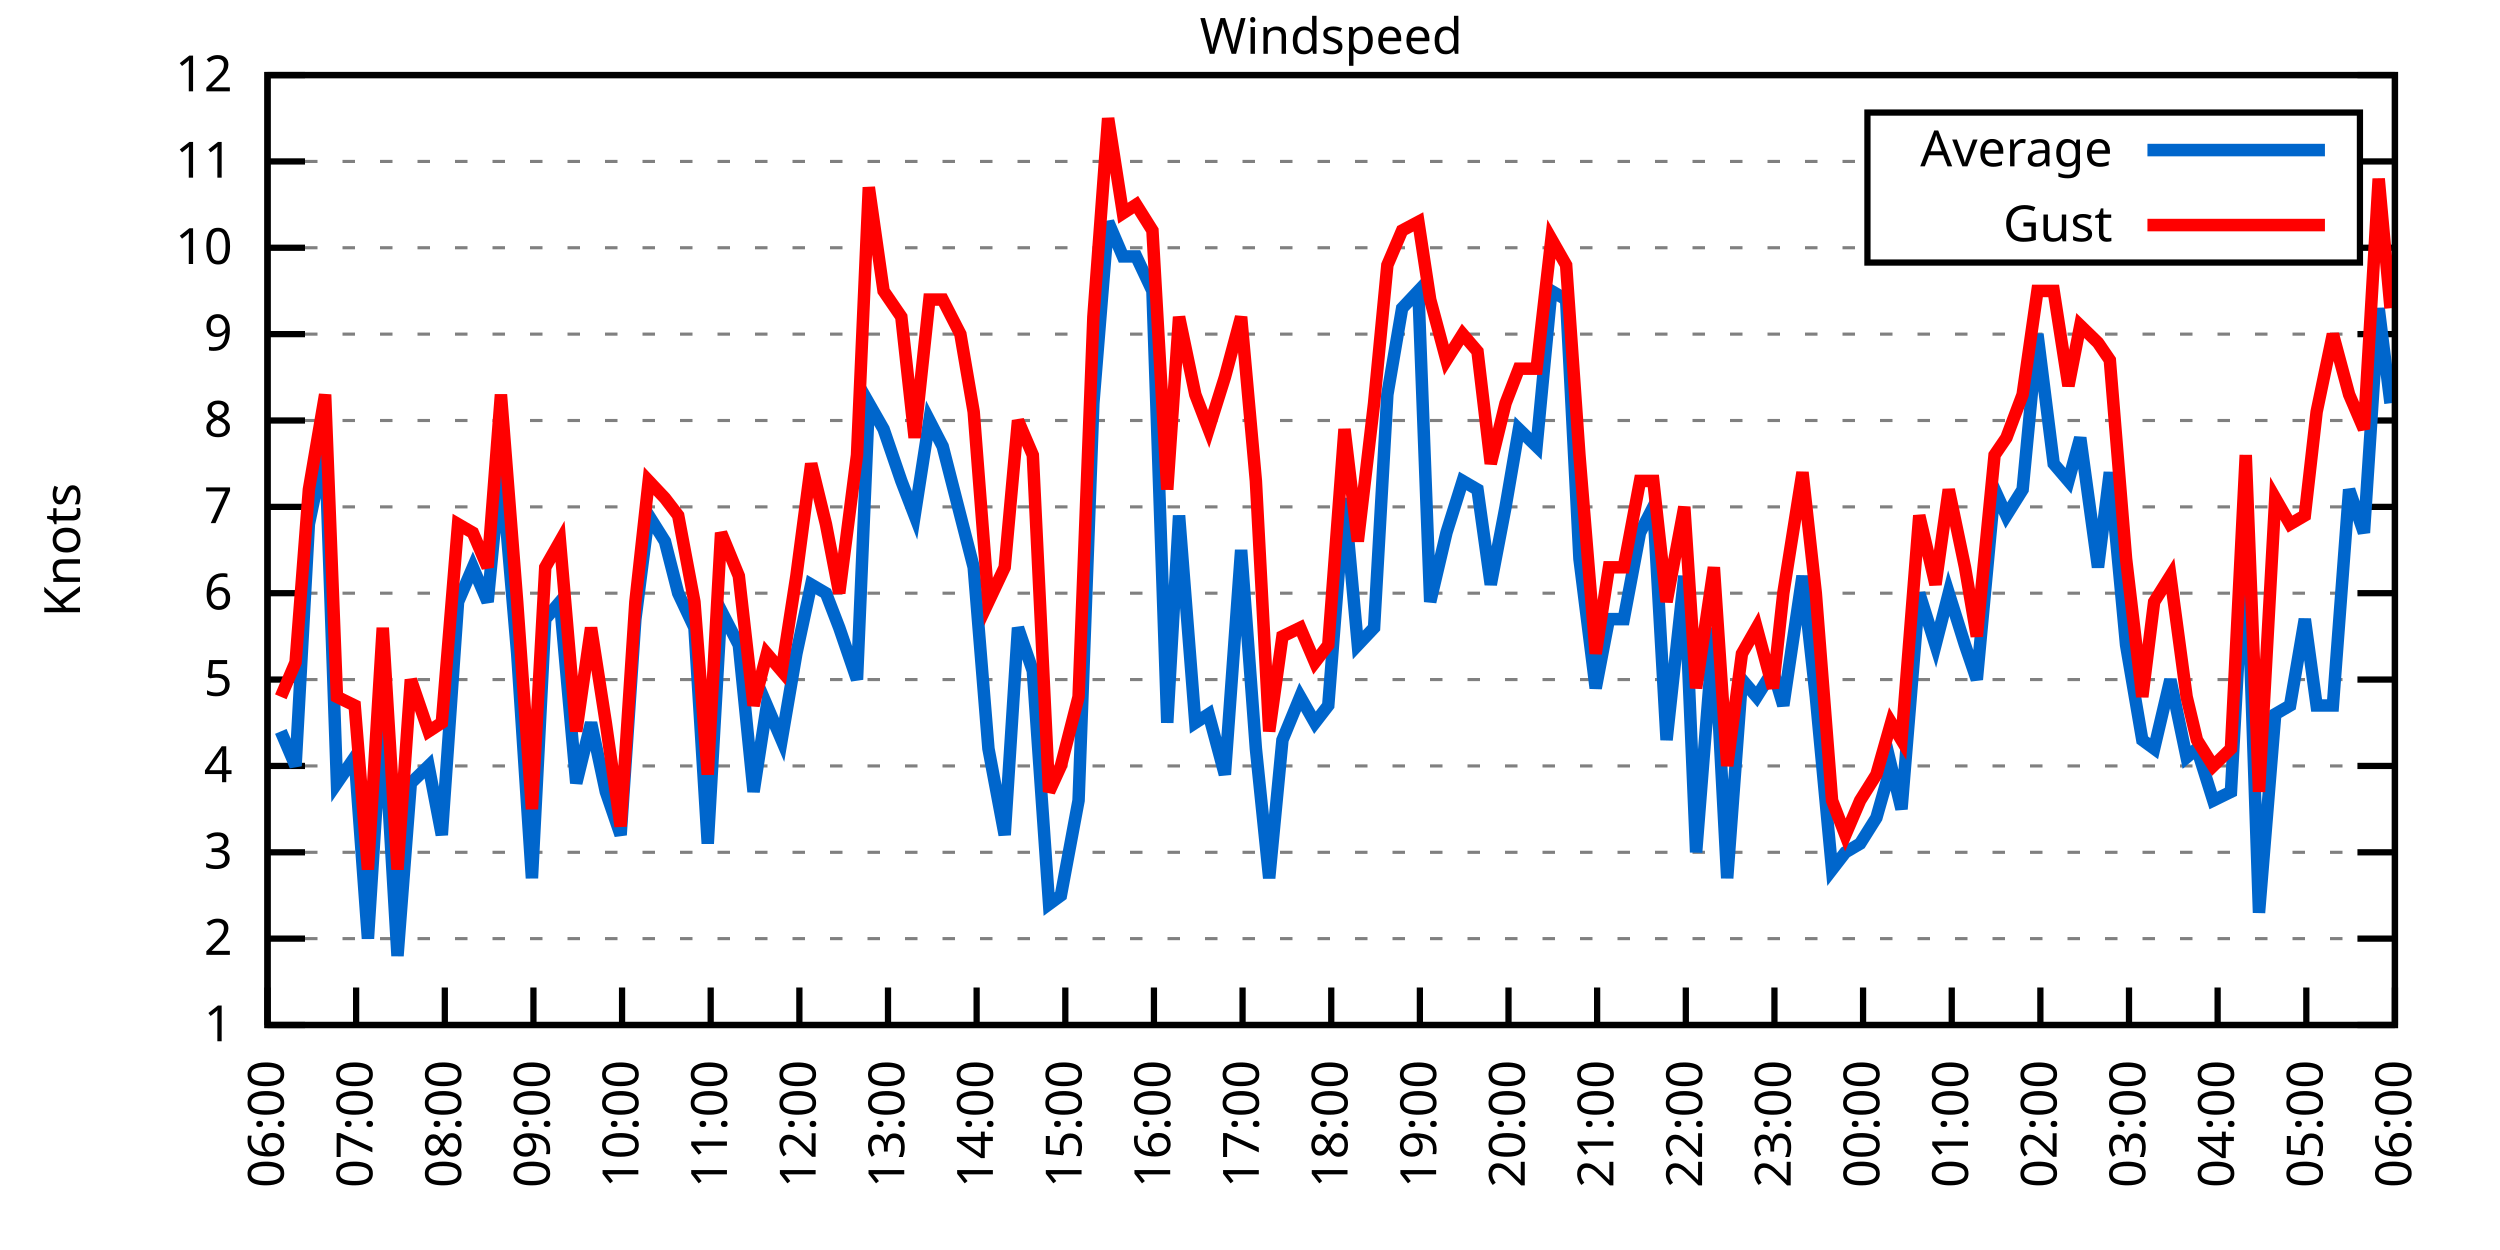
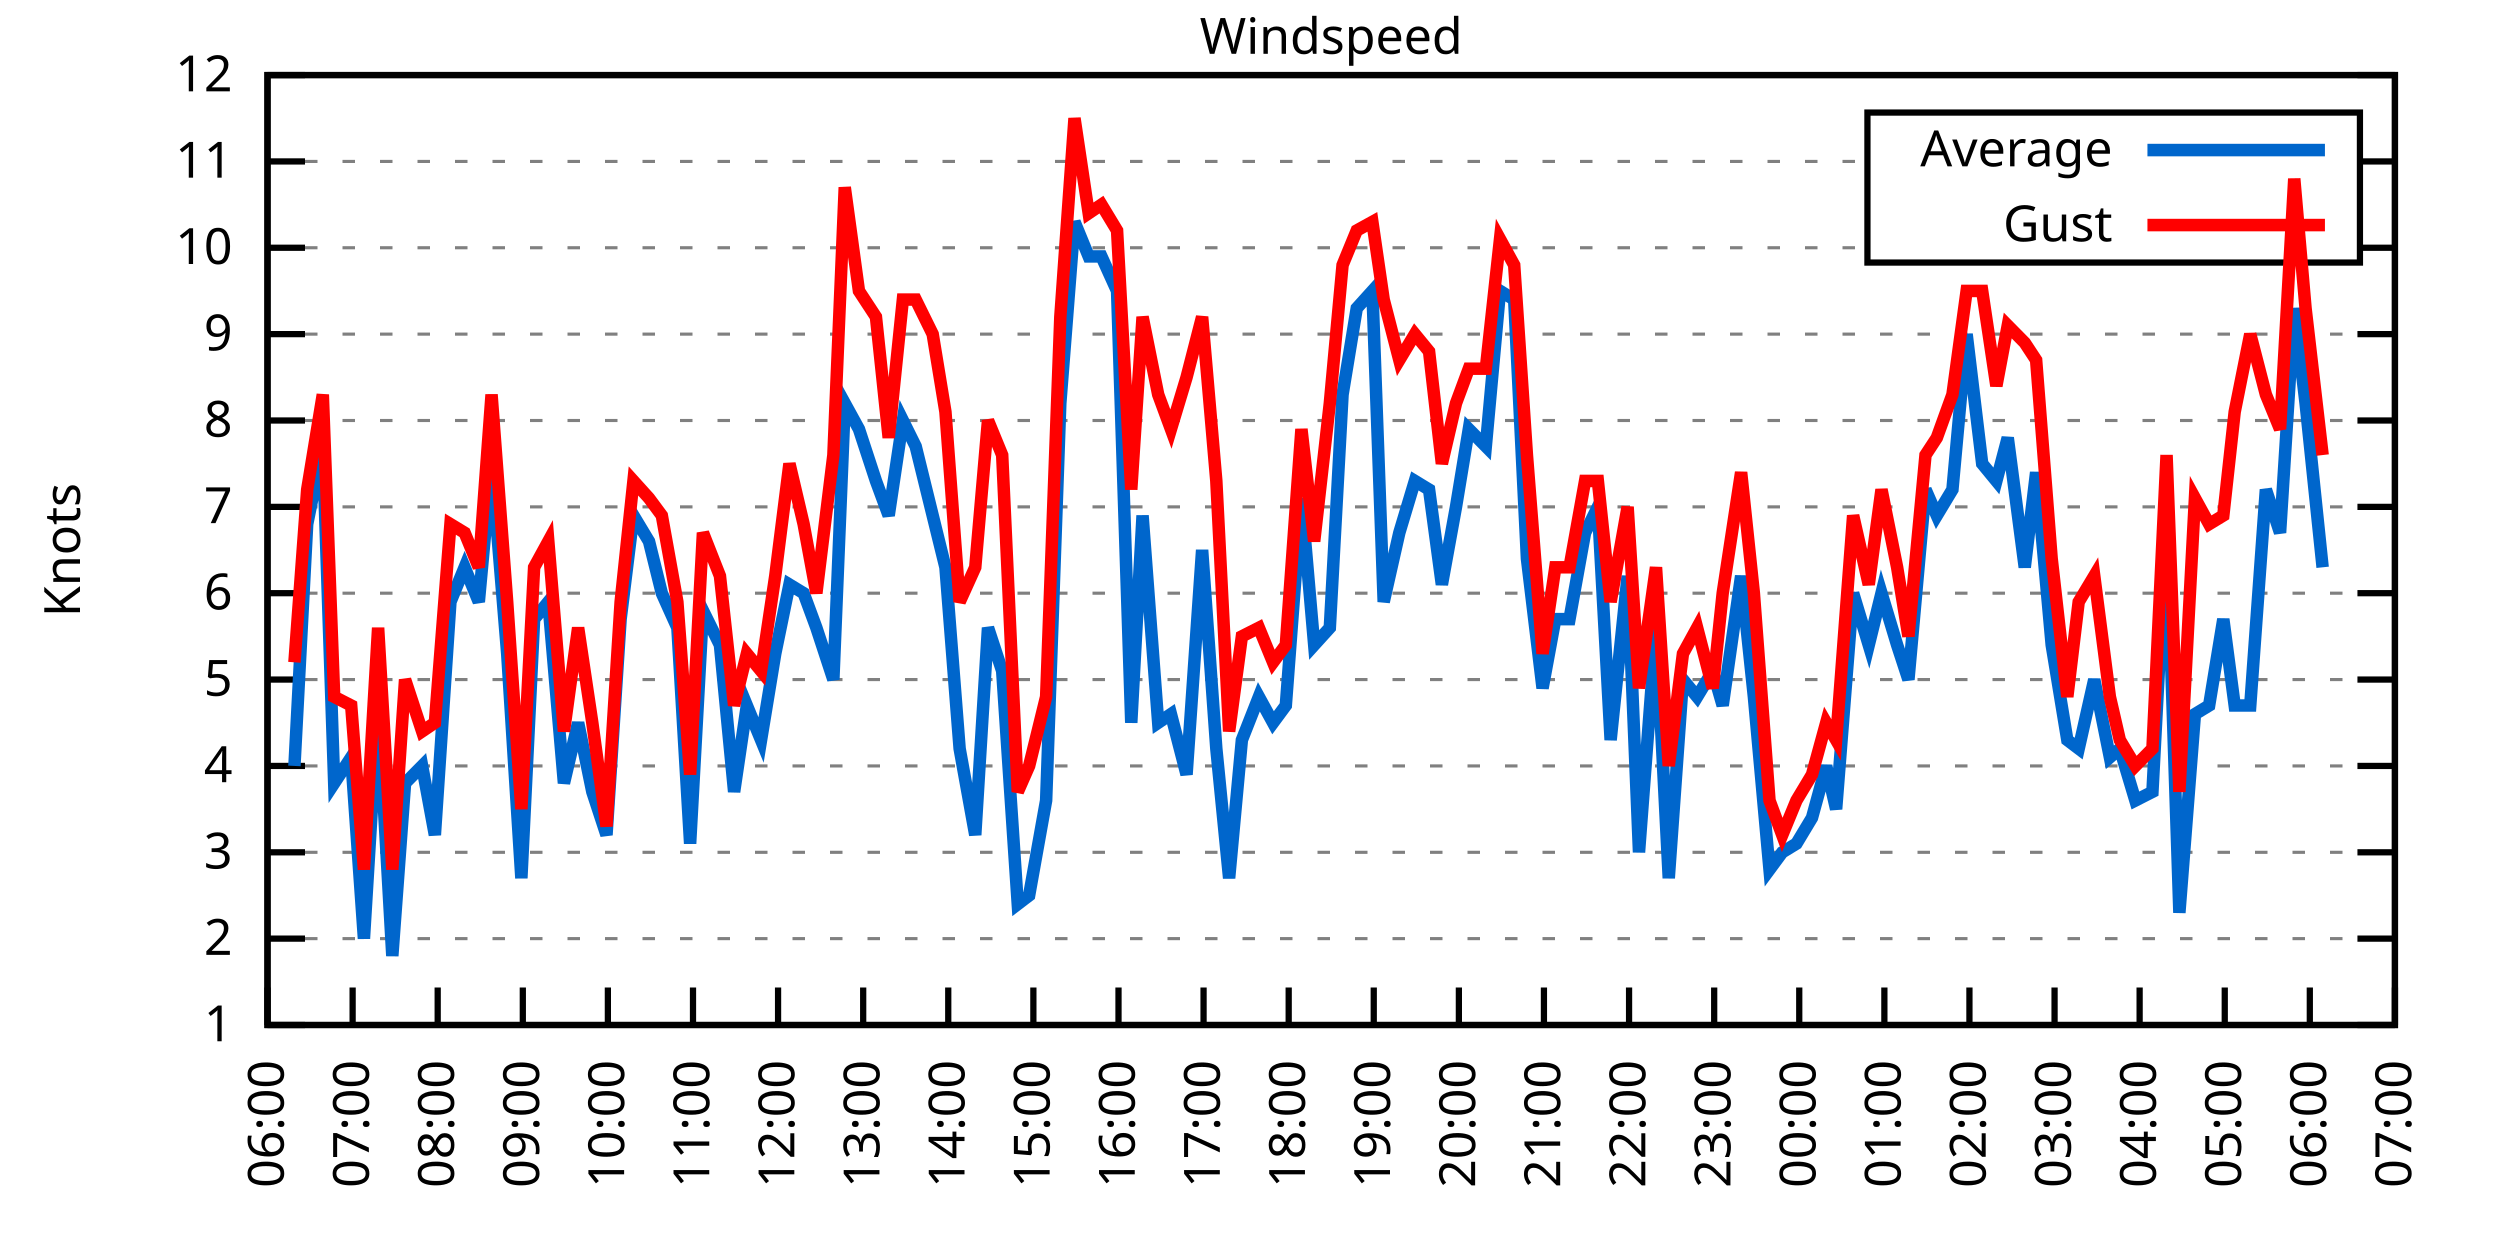
<svg xmlns="http://www.w3.org/2000/svg" xmlns:xlink="http://www.w3.org/1999/xlink" width="400" height="200" viewBox="0 0 400 200">
  <g id="gnuplot_canvas">
    <rect x="0" y="0" width="400" height="200" fill="none" />
    <defs>
      <circle id="gpDot" r="0.5" stroke-width="0.5" stroke="currentColor" />
      <path id="gpPt0" stroke-width="0.333" stroke="currentColor" d="M-1,0 h2 M0,-1 v2" />
      <path id="gpPt1" stroke-width="0.333" stroke="currentColor" d="M-1,-1 L1,1 M1,-1 L-1,1" />
      <path id="gpPt2" stroke-width="0.333" stroke="currentColor" d="M-1,0 L1,0 M0,-1 L0,1 M-1,-1 L1,1 M-1,1 L1,-1" />
      <rect id="gpPt3" stroke-width="0.333" stroke="currentColor" x="-1" y="-1" width="2" height="2" />
      <rect id="gpPt4" stroke-width="0.333" stroke="currentColor" fill="currentColor" x="-1" y="-1" width="2" height="2" />
      <circle id="gpPt5" stroke-width="0.333" stroke="currentColor" cx="0" cy="0" r="1" />
      <use xlink:href="#gpPt5" id="gpPt6" fill="currentColor" stroke="none" />
      <path id="gpPt7" stroke-width="0.333" stroke="currentColor" d="M0,-1.33 L-1.33,0.67 L1.33,0.67 z" />
      <use xlink:href="#gpPt7" id="gpPt8" fill="currentColor" stroke="none" />
      <use xlink:href="#gpPt7" id="gpPt9" stroke="currentColor" transform="rotate(180)" />
      <use xlink:href="#gpPt9" id="gpPt10" fill="currentColor" stroke="none" />
      <use xlink:href="#gpPt3" id="gpPt11" stroke="currentColor" transform="rotate(45)" />
      <use xlink:href="#gpPt11" id="gpPt12" fill="currentColor" stroke="none" />
      <path id="gpPt13" stroke-width="0.333" stroke="currentColor" d="M0,1.330 L1.265,0.411 L0.782,-1.067 L-0.782,-1.076 L-1.265,0.411 z" />
      <use xlink:href="#gpPt13" id="gpPt14" fill="currentColor" stroke="none" />
      <filter id="textbox" filterUnits="objectBoundingBox" x="0" y="0" height="1" width="1">
        <feFlood flood-color="white" flood-opacity="1" result="bgnd" />
        <feComposite in="SourceGraphic" in2="bgnd" operator="atop" />
      </filter>
      <filter id="greybox" filterUnits="objectBoundingBox" x="0" y="0" height="1" width="1">
        <feFlood flood-color="lightgrey" flood-opacity="1" result="grey" />
        <feComposite in="SourceGraphic" in2="grey" operator="atop" />
      </filter>
    </defs>
    <g fill="none" color="white" stroke="currentColor" stroke-width="1.00" stroke-linecap="butt" stroke-linejoin="miter">
</g>
    <g fill="none" color="black" stroke="currentColor" stroke-width="1.00" stroke-linecap="butt" stroke-linejoin="miter">
      <g stroke="none" shape-rendering="crispEdges">
        <polygon fill="rgb(255, 255, 255)" points="42.80,164.00 383.18,164.00 383.18,12.02 42.80,12.02 " />
      </g>
    </g>
    <g fill="none" color="black" stroke="currentColor" stroke-width="1.00" stroke-linecap="butt" stroke-linejoin="miter">
</g>
    <g fill="none" color="black" stroke="black" stroke-width="0.50" stroke-linecap="butt" stroke-linejoin="miter">
</g>
    <g fill="none" color="gray" stroke="currentColor" stroke-width="0.50" stroke-linecap="butt" stroke-linejoin="miter">
      <path stroke="gray" stroke-dasharray="2,4" class="gridline" d="M42.80,164.00 L383.19,164.00  " />
    </g>
    <g fill="none" color="gray" stroke="gray" stroke-width="1.00" stroke-linecap="butt" stroke-linejoin="miter">
</g>
    <g fill="none" color="black" stroke="currentColor" stroke-width="1.00" stroke-linecap="butt" stroke-linejoin="miter">
      <path stroke="black" d="M42.80,164.00 L48.80,164.00 M383.19,164.00 L377.19,164.00  " />
      <g transform="translate(37.20,166.60)" stroke="none" fill="black" font-family="Sans" font-size="8.00" text-anchor="end">
        <text>
          <tspan font-family="Sans"> 1</tspan>
        </text>
      </g>
    </g>
    <g fill="none" color="black" stroke="currentColor" stroke-width="1.00" stroke-linecap="butt" stroke-linejoin="miter">
</g>
    <g fill="none" color="black" stroke="black" stroke-width="0.50" stroke-linecap="butt" stroke-linejoin="miter">
</g>
    <g fill="none" color="gray" stroke="currentColor" stroke-width="0.50" stroke-linecap="butt" stroke-linejoin="miter">
      <path stroke="gray" stroke-dasharray="2,4" class="gridline" d="M42.80,150.18 L383.19,150.18  " />
    </g>
    <g fill="none" color="gray" stroke="gray" stroke-width="1.00" stroke-linecap="butt" stroke-linejoin="miter">
</g>
    <g fill="none" color="black" stroke="currentColor" stroke-width="1.00" stroke-linecap="butt" stroke-linejoin="miter">
      <path stroke="black" d="M42.80,150.18 L48.80,150.18 M383.19,150.18 L377.19,150.18  " />
      <g transform="translate(37.20,152.78)" stroke="none" fill="black" font-family="Sans" font-size="8.00" text-anchor="end">
        <text>
          <tspan font-family="Sans"> 2</tspan>
        </text>
      </g>
    </g>
    <g fill="none" color="black" stroke="currentColor" stroke-width="1.00" stroke-linecap="butt" stroke-linejoin="miter">
</g>
    <g fill="none" color="black" stroke="black" stroke-width="0.50" stroke-linecap="butt" stroke-linejoin="miter">
</g>
    <g fill="none" color="gray" stroke="currentColor" stroke-width="0.50" stroke-linecap="butt" stroke-linejoin="miter">
      <path stroke="gray" stroke-dasharray="2,4" class="gridline" d="M42.80,136.37 L383.19,136.37  " />
    </g>
    <g fill="none" color="gray" stroke="gray" stroke-width="1.00" stroke-linecap="butt" stroke-linejoin="miter">
</g>
    <g fill="none" color="black" stroke="currentColor" stroke-width="1.00" stroke-linecap="butt" stroke-linejoin="miter">
      <path stroke="black" d="M42.80,136.37 L48.80,136.37 M383.19,136.37 L377.19,136.37  " />
      <g transform="translate(37.20,138.97)" stroke="none" fill="black" font-family="Sans" font-size="8.00" text-anchor="end">
        <text>
          <tspan font-family="Sans"> 3</tspan>
        </text>
      </g>
    </g>
    <g fill="none" color="black" stroke="currentColor" stroke-width="1.00" stroke-linecap="butt" stroke-linejoin="miter">
</g>
    <g fill="none" color="black" stroke="black" stroke-width="0.50" stroke-linecap="butt" stroke-linejoin="miter">
</g>
    <g fill="none" color="gray" stroke="currentColor" stroke-width="0.50" stroke-linecap="butt" stroke-linejoin="miter">
      <path stroke="gray" stroke-dasharray="2,4" class="gridline" d="M42.80,122.55 L383.19,122.55  " />
    </g>
    <g fill="none" color="gray" stroke="gray" stroke-width="1.00" stroke-linecap="butt" stroke-linejoin="miter">
</g>
    <g fill="none" color="black" stroke="currentColor" stroke-width="1.00" stroke-linecap="butt" stroke-linejoin="miter">
      <path stroke="black" d="M42.80,122.55 L48.80,122.55 M383.19,122.55 L377.19,122.55  " />
      <g transform="translate(37.20,125.15)" stroke="none" fill="black" font-family="Sans" font-size="8.00" text-anchor="end">
        <text>
          <tspan font-family="Sans"> 4</tspan>
        </text>
      </g>
    </g>
    <g fill="none" color="black" stroke="currentColor" stroke-width="1.00" stroke-linecap="butt" stroke-linejoin="miter">
</g>
    <g fill="none" color="black" stroke="black" stroke-width="0.50" stroke-linecap="butt" stroke-linejoin="miter">
</g>
    <g fill="none" color="gray" stroke="currentColor" stroke-width="0.50" stroke-linecap="butt" stroke-linejoin="miter">
      <path stroke="gray" stroke-dasharray="2,4" class="gridline" d="M42.80,108.73 L383.19,108.73  " />
    </g>
    <g fill="none" color="gray" stroke="gray" stroke-width="1.00" stroke-linecap="butt" stroke-linejoin="miter">
</g>
    <g fill="none" color="black" stroke="currentColor" stroke-width="1.00" stroke-linecap="butt" stroke-linejoin="miter">
      <path stroke="black" d="M42.80,108.73 L48.80,108.73 M383.19,108.73 L377.19,108.73  " />
      <g transform="translate(37.20,111.33)" stroke="none" fill="black" font-family="Sans" font-size="8.00" text-anchor="end">
        <text>
          <tspan font-family="Sans"> 5</tspan>
        </text>
      </g>
    </g>
    <g fill="none" color="black" stroke="currentColor" stroke-width="1.00" stroke-linecap="butt" stroke-linejoin="miter">
</g>
    <g fill="none" color="black" stroke="black" stroke-width="0.50" stroke-linecap="butt" stroke-linejoin="miter">
</g>
    <g fill="none" color="gray" stroke="currentColor" stroke-width="0.50" stroke-linecap="butt" stroke-linejoin="miter">
      <path stroke="gray" stroke-dasharray="2,4" class="gridline" d="M42.80,94.91 L383.19,94.91  " />
    </g>
    <g fill="none" color="gray" stroke="gray" stroke-width="1.00" stroke-linecap="butt" stroke-linejoin="miter">
</g>
    <g fill="none" color="black" stroke="currentColor" stroke-width="1.00" stroke-linecap="butt" stroke-linejoin="miter">
      <path stroke="black" d="M42.80,94.91 L48.80,94.91 M383.19,94.91 L377.19,94.91  " />
      <g transform="translate(37.20,97.51)" stroke="none" fill="black" font-family="Sans" font-size="8.00" text-anchor="end">
        <text>
          <tspan font-family="Sans"> 6</tspan>
        </text>
      </g>
    </g>
    <g fill="none" color="black" stroke="currentColor" stroke-width="1.00" stroke-linecap="butt" stroke-linejoin="miter">
</g>
    <g fill="none" color="black" stroke="black" stroke-width="0.50" stroke-linecap="butt" stroke-linejoin="miter">
</g>
    <g fill="none" color="gray" stroke="currentColor" stroke-width="0.50" stroke-linecap="butt" stroke-linejoin="miter">
      <path stroke="gray" stroke-dasharray="2,4" class="gridline" d="M42.80,81.10 L383.19,81.10  " />
    </g>
    <g fill="none" color="gray" stroke="gray" stroke-width="1.00" stroke-linecap="butt" stroke-linejoin="miter">
</g>
    <g fill="none" color="black" stroke="currentColor" stroke-width="1.00" stroke-linecap="butt" stroke-linejoin="miter">
      <path stroke="black" d="M42.80,81.10 L48.80,81.10 M383.19,81.10 L377.19,81.10  " />
      <g transform="translate(37.20,83.70)" stroke="none" fill="black" font-family="Sans" font-size="8.00" text-anchor="end">
        <text>
          <tspan font-family="Sans"> 7</tspan>
        </text>
      </g>
    </g>
    <g fill="none" color="black" stroke="currentColor" stroke-width="1.00" stroke-linecap="butt" stroke-linejoin="miter">
</g>
    <g fill="none" color="black" stroke="black" stroke-width="0.50" stroke-linecap="butt" stroke-linejoin="miter">
</g>
    <g fill="none" color="gray" stroke="currentColor" stroke-width="0.50" stroke-linecap="butt" stroke-linejoin="miter">
      <path stroke="gray" stroke-dasharray="2,4" class="gridline" d="M42.80,67.28 L383.19,67.28  " />
    </g>
    <g fill="none" color="gray" stroke="gray" stroke-width="1.00" stroke-linecap="butt" stroke-linejoin="miter">
</g>
    <g fill="none" color="black" stroke="currentColor" stroke-width="1.00" stroke-linecap="butt" stroke-linejoin="miter">
      <path stroke="black" d="M42.80,67.28 L48.80,67.28 M383.19,67.28 L377.19,67.28  " />
      <g transform="translate(37.20,69.88)" stroke="none" fill="black" font-family="Sans" font-size="8.00" text-anchor="end">
        <text>
          <tspan font-family="Sans"> 8</tspan>
        </text>
      </g>
    </g>
    <g fill="none" color="black" stroke="currentColor" stroke-width="1.00" stroke-linecap="butt" stroke-linejoin="miter">
</g>
    <g fill="none" color="black" stroke="black" stroke-width="0.50" stroke-linecap="butt" stroke-linejoin="miter">
</g>
    <g fill="none" color="gray" stroke="currentColor" stroke-width="0.50" stroke-linecap="butt" stroke-linejoin="miter">
      <path stroke="gray" stroke-dasharray="2,4" class="gridline" d="M42.80,53.46 L383.19,53.46  " />
    </g>
    <g fill="none" color="gray" stroke="gray" stroke-width="1.00" stroke-linecap="butt" stroke-linejoin="miter">
</g>
    <g fill="none" color="black" stroke="currentColor" stroke-width="1.00" stroke-linecap="butt" stroke-linejoin="miter">
      <path stroke="black" d="M42.80,53.46 L48.80,53.46 M383.19,53.46 L377.19,53.46  " />
      <g transform="translate(37.20,56.06)" stroke="none" fill="black" font-family="Sans" font-size="8.00" text-anchor="end">
        <text>
          <tspan font-family="Sans"> 9</tspan>
        </text>
      </g>
    </g>
    <g fill="none" color="black" stroke="currentColor" stroke-width="1.00" stroke-linecap="butt" stroke-linejoin="miter">
</g>
    <g fill="none" color="black" stroke="black" stroke-width="0.50" stroke-linecap="butt" stroke-linejoin="miter">
</g>
    <g fill="none" color="gray" stroke="currentColor" stroke-width="0.50" stroke-linecap="butt" stroke-linejoin="miter">
      <path stroke="gray" stroke-dasharray="2,4" class="gridline" d="M42.80,39.64 L298.79,39.64 M377.59,39.64 L383.19,39.64  " />
    </g>
    <g fill="none" color="gray" stroke="gray" stroke-width="1.00" stroke-linecap="butt" stroke-linejoin="miter">
</g>
    <g fill="none" color="black" stroke="currentColor" stroke-width="1.00" stroke-linecap="butt" stroke-linejoin="miter">
      <path stroke="black" d="M42.80,39.64 L48.80,39.64 M383.19,39.64 L377.19,39.64  " />
      <g transform="translate(37.20,42.24)" stroke="none" fill="black" font-family="Sans" font-size="8.00" text-anchor="end">
        <text>
          <tspan font-family="Sans"> 10</tspan>
        </text>
      </g>
    </g>
    <g fill="none" color="black" stroke="currentColor" stroke-width="1.00" stroke-linecap="butt" stroke-linejoin="miter">
</g>
    <g fill="none" color="black" stroke="black" stroke-width="0.50" stroke-linecap="butt" stroke-linejoin="miter">
</g>
    <g fill="none" color="gray" stroke="currentColor" stroke-width="0.50" stroke-linecap="butt" stroke-linejoin="miter">
      <path stroke="gray" stroke-dasharray="2,4" class="gridline" d="M42.80,25.83 L298.79,25.83 M377.59,25.83 L383.19,25.83  " />
    </g>
    <g fill="none" color="gray" stroke="gray" stroke-width="1.00" stroke-linecap="butt" stroke-linejoin="miter">
</g>
    <g fill="none" color="black" stroke="currentColor" stroke-width="1.00" stroke-linecap="butt" stroke-linejoin="miter">
      <path stroke="black" d="M42.80,25.83 L48.80,25.83 M383.19,25.83 L377.19,25.83  " />
      <g transform="translate(37.20,28.43)" stroke="none" fill="black" font-family="Sans" font-size="8.00" text-anchor="end">
        <text>
          <tspan font-family="Sans"> 11</tspan>
        </text>
      </g>
    </g>
    <g fill="none" color="black" stroke="currentColor" stroke-width="1.00" stroke-linecap="butt" stroke-linejoin="miter">
</g>
    <g fill="none" color="black" stroke="black" stroke-width="0.50" stroke-linecap="butt" stroke-linejoin="miter">
</g>
    <g fill="none" color="gray" stroke="currentColor" stroke-width="0.50" stroke-linecap="butt" stroke-linejoin="miter">
      <path stroke="gray" stroke-dasharray="2,4" class="gridline" d="M42.80,12.01 L383.19,12.01  " />
    </g>
    <g fill="none" color="gray" stroke="gray" stroke-width="1.00" stroke-linecap="butt" stroke-linejoin="miter">
</g>
    <g fill="none" color="black" stroke="currentColor" stroke-width="1.00" stroke-linecap="butt" stroke-linejoin="miter">
      <path stroke="black" d="M42.80,12.01 L48.80,12.01 M383.19,12.01 L377.19,12.01  " />
      <g transform="translate(37.20,14.61)" stroke="none" fill="black" font-family="Sans" font-size="8.00" text-anchor="end">
        <text>
          <tspan font-family="Sans"> 12</tspan>
        </text>
      </g>
    </g>
    <g fill="none" color="black" stroke="currentColor" stroke-width="1.00" stroke-linecap="butt" stroke-linejoin="miter">
      <path stroke="black" d="M42.80,164.00 L42.80,158.00  " />
      <g transform="translate(45.40,169.60) rotate(270.00)" stroke="none" fill="black" font-family="Sans" font-size="8.00" text-anchor="end">
        <text>
          <tspan font-family="Sans">06:00</tspan>
        </text>
      </g>
    </g>
    <g fill="none" color="black" stroke="currentColor" stroke-width="1.00" stroke-linecap="butt" stroke-linejoin="miter">
-       <path stroke="black" d="M56.98,164.00 L56.98,158.00  " />
-       <g transform="translate(59.58,169.60) rotate(270.00)" stroke="none" fill="black" font-family="Sans" font-size="8.00" text-anchor="end">
+       <path stroke="black" d="M56.42,164.00 L56.42,158.00  " />
+       <g transform="translate(59.02,169.60) rotate(270.00)" stroke="none" fill="black" font-family="Sans" font-size="8.00" text-anchor="end">
        <text>
          <tspan font-family="Sans">07:00</tspan>
        </text>
      </g>
    </g>
    <g fill="none" color="black" stroke="currentColor" stroke-width="1.00" stroke-linecap="butt" stroke-linejoin="miter">
-       <path stroke="black" d="M71.17,164.00 L71.17,158.00  " />
-       <g transform="translate(73.77,169.60) rotate(270.00)" stroke="none" fill="black" font-family="Sans" font-size="8.00" text-anchor="end">
+       <path stroke="black" d="M70.03,164.00 L70.03,158.00  " />
+       <g transform="translate(72.63,169.60) rotate(270.00)" stroke="none" fill="black" font-family="Sans" font-size="8.00" text-anchor="end">
        <text>
          <tspan font-family="Sans">08:00</tspan>
        </text>
      </g>
    </g>
    <g fill="none" color="black" stroke="currentColor" stroke-width="1.00" stroke-linecap="butt" stroke-linejoin="miter">
-       <path stroke="black" d="M85.35,164.00 L85.35,158.00  " />
-       <g transform="translate(87.95,169.60) rotate(270.00)" stroke="none" fill="black" font-family="Sans" font-size="8.00" text-anchor="end">
+       <path stroke="black" d="M83.65,164.00 L83.65,158.00  " />
+       <g transform="translate(86.25,169.60) rotate(270.00)" stroke="none" fill="black" font-family="Sans" font-size="8.00" text-anchor="end">
        <text>
          <tspan font-family="Sans">09:00</tspan>
        </text>
      </g>
    </g>
    <g fill="none" color="black" stroke="currentColor" stroke-width="1.00" stroke-linecap="butt" stroke-linejoin="miter">
-       <path stroke="black" d="M99.53,164.00 L99.53,158.00  " />
-       <g transform="translate(102.13,169.60) rotate(270.00)" stroke="none" fill="black" font-family="Sans" font-size="8.00" text-anchor="end">
+       <path stroke="black" d="M97.26,164.00 L97.26,158.00  " />
+       <g transform="translate(99.86,169.60) rotate(270.00)" stroke="none" fill="black" font-family="Sans" font-size="8.00" text-anchor="end">
        <text>
          <tspan font-family="Sans">10:00</tspan>
        </text>
      </g>
    </g>
    <g fill="none" color="black" stroke="currentColor" stroke-width="1.00" stroke-linecap="butt" stroke-linejoin="miter">
-       <path stroke="black" d="M113.71,164.00 L113.71,158.00  " />
-       <g transform="translate(116.31,169.60) rotate(270.00)" stroke="none" fill="black" font-family="Sans" font-size="8.00" text-anchor="end">
+       <path stroke="black" d="M110.88,164.00 L110.88,158.00  " />
+       <g transform="translate(113.48,169.60) rotate(270.00)" stroke="none" fill="black" font-family="Sans" font-size="8.00" text-anchor="end">
        <text>
          <tspan font-family="Sans">11:00</tspan>
        </text>
      </g>
    </g>
    <g fill="none" color="black" stroke="currentColor" stroke-width="1.00" stroke-linecap="butt" stroke-linejoin="miter">
-       <path stroke="black" d="M127.90,164.00 L127.90,158.00  " />
-       <g transform="translate(130.50,169.60) rotate(270.00)" stroke="none" fill="black" font-family="Sans" font-size="8.00" text-anchor="end">
+       <path stroke="black" d="M124.49,164.00 L124.49,158.00  " />
+       <g transform="translate(127.09,169.60) rotate(270.00)" stroke="none" fill="black" font-family="Sans" font-size="8.00" text-anchor="end">
        <text>
          <tspan font-family="Sans">12:00</tspan>
        </text>
      </g>
    </g>
    <g fill="none" color="black" stroke="currentColor" stroke-width="1.00" stroke-linecap="butt" stroke-linejoin="miter">
-       <path stroke="black" d="M142.08,164.00 L142.08,158.00  " />
-       <g transform="translate(144.68,169.60) rotate(270.00)" stroke="none" fill="black" font-family="Sans" font-size="8.00" text-anchor="end">
+       <path stroke="black" d="M138.11,164.00 L138.11,158.00  " />
+       <g transform="translate(140.71,169.60) rotate(270.00)" stroke="none" fill="black" font-family="Sans" font-size="8.00" text-anchor="end">
        <text>
          <tspan font-family="Sans">13:00</tspan>
        </text>
      </g>
    </g>
    <g fill="none" color="black" stroke="currentColor" stroke-width="1.00" stroke-linecap="butt" stroke-linejoin="miter">
-       <path stroke="black" d="M156.26,164.00 L156.26,158.00  " />
-       <g transform="translate(158.86,169.60) rotate(270.00)" stroke="none" fill="black" font-family="Sans" font-size="8.00" text-anchor="end">
+       <path stroke="black" d="M151.72,164.00 L151.72,158.00  " />
+       <g transform="translate(154.32,169.60) rotate(270.00)" stroke="none" fill="black" font-family="Sans" font-size="8.00" text-anchor="end">
        <text>
          <tspan font-family="Sans">14:00</tspan>
        </text>
      </g>
    </g>
    <g fill="none" color="black" stroke="currentColor" stroke-width="1.00" stroke-linecap="butt" stroke-linejoin="miter">
-       <path stroke="black" d="M170.45,164.00 L170.45,158.00  " />
-       <g transform="translate(173.05,169.60) rotate(270.00)" stroke="none" fill="black" font-family="Sans" font-size="8.00" text-anchor="end">
+       <path stroke="black" d="M165.34,164.00 L165.34,158.00  " />
+       <g transform="translate(167.94,169.60) rotate(270.00)" stroke="none" fill="black" font-family="Sans" font-size="8.00" text-anchor="end">
        <text>
          <tspan font-family="Sans">15:00</tspan>
        </text>
      </g>
    </g>
    <g fill="none" color="black" stroke="currentColor" stroke-width="1.00" stroke-linecap="butt" stroke-linejoin="miter">
-       <path stroke="black" d="M184.63,164.00 L184.63,158.00  " />
-       <g transform="translate(187.23,169.60) rotate(270.00)" stroke="none" fill="black" font-family="Sans" font-size="8.00" text-anchor="end">
+       <path stroke="black" d="M178.96,164.00 L178.96,158.00  " />
+       <g transform="translate(181.56,169.60) rotate(270.00)" stroke="none" fill="black" font-family="Sans" font-size="8.00" text-anchor="end">
        <text>
          <tspan font-family="Sans">16:00</tspan>
        </text>
      </g>
    </g>
    <g fill="none" color="black" stroke="currentColor" stroke-width="1.00" stroke-linecap="butt" stroke-linejoin="miter">
-       <path stroke="black" d="M198.81,164.00 L198.81,158.00  " />
-       <g transform="translate(201.41,169.60) rotate(270.00)" stroke="none" fill="black" font-family="Sans" font-size="8.00" text-anchor="end">
+       <path stroke="black" d="M192.57,164.00 L192.57,158.00  " />
+       <g transform="translate(195.17,169.60) rotate(270.00)" stroke="none" fill="black" font-family="Sans" font-size="8.00" text-anchor="end">
        <text>
          <tspan font-family="Sans">17:00</tspan>
        </text>
      </g>
    </g>
    <g fill="none" color="black" stroke="currentColor" stroke-width="1.00" stroke-linecap="butt" stroke-linejoin="miter">
-       <path stroke="black" d="M213.00,164.00 L213.00,158.00  " />
-       <g transform="translate(215.60,169.60) rotate(270.00)" stroke="none" fill="black" font-family="Sans" font-size="8.00" text-anchor="end">
+       <path stroke="black" d="M206.19,164.00 L206.19,158.00  " />
+       <g transform="translate(208.79,169.60) rotate(270.00)" stroke="none" fill="black" font-family="Sans" font-size="8.00" text-anchor="end">
        <text>
          <tspan font-family="Sans">18:00</tspan>
        </text>
      </g>
    </g>
    <g fill="none" color="black" stroke="currentColor" stroke-width="1.00" stroke-linecap="butt" stroke-linejoin="miter">
-       <path stroke="black" d="M227.18,164.00 L227.18,158.00  " />
-       <g transform="translate(229.78,169.60) rotate(270.00)" stroke="none" fill="black" font-family="Sans" font-size="8.00" text-anchor="end">
+       <path stroke="black" d="M219.80,164.00 L219.80,158.00  " />
+       <g transform="translate(222.40,169.60) rotate(270.00)" stroke="none" fill="black" font-family="Sans" font-size="8.00" text-anchor="end">
        <text>
          <tspan font-family="Sans">19:00</tspan>
        </text>
      </g>
    </g>
    <g fill="none" color="black" stroke="currentColor" stroke-width="1.00" stroke-linecap="butt" stroke-linejoin="miter">
-       <path stroke="black" d="M241.36,164.00 L241.36,158.00  " />
-       <g transform="translate(243.96,169.60) rotate(270.00)" stroke="none" fill="black" font-family="Sans" font-size="8.00" text-anchor="end">
+       <path stroke="black" d="M233.42,164.00 L233.42,158.00  " />
+       <g transform="translate(236.02,169.60) rotate(270.00)" stroke="none" fill="black" font-family="Sans" font-size="8.00" text-anchor="end">
        <text>
          <tspan font-family="Sans">20:00</tspan>
        </text>
      </g>
    </g>
    <g fill="none" color="black" stroke="currentColor" stroke-width="1.00" stroke-linecap="butt" stroke-linejoin="miter">
-       <path stroke="black" d="M255.54,164.00 L255.54,158.00  " />
-       <g transform="translate(258.14,169.60) rotate(270.00)" stroke="none" fill="black" font-family="Sans" font-size="8.00" text-anchor="end">
+       <path stroke="black" d="M247.03,164.00 L247.03,158.00  " />
+       <g transform="translate(249.63,169.60) rotate(270.00)" stroke="none" fill="black" font-family="Sans" font-size="8.00" text-anchor="end">
        <text>
          <tspan font-family="Sans">21:00</tspan>
        </text>
      </g>
    </g>
    <g fill="none" color="black" stroke="currentColor" stroke-width="1.00" stroke-linecap="butt" stroke-linejoin="miter">
-       <path stroke="black" d="M269.73,164.00 L269.73,158.00  " />
-       <g transform="translate(272.33,169.60) rotate(270.00)" stroke="none" fill="black" font-family="Sans" font-size="8.00" text-anchor="end">
+       <path stroke="black" d="M260.65,164.00 L260.65,158.00  " />
+       <g transform="translate(263.25,169.60) rotate(270.00)" stroke="none" fill="black" font-family="Sans" font-size="8.00" text-anchor="end">
        <text>
          <tspan font-family="Sans">22:00</tspan>
        </text>
      </g>
    </g>
    <g fill="none" color="black" stroke="currentColor" stroke-width="1.00" stroke-linecap="butt" stroke-linejoin="miter">
-       <path stroke="black" d="M283.91,164.00 L283.91,158.00  " />
-       <g transform="translate(286.51,169.60) rotate(270.00)" stroke="none" fill="black" font-family="Sans" font-size="8.00" text-anchor="end">
+       <path stroke="black" d="M274.27,164.00 L274.27,158.00  " />
+       <g transform="translate(276.87,169.60) rotate(270.00)" stroke="none" fill="black" font-family="Sans" font-size="8.00" text-anchor="end">
        <text>
          <tspan font-family="Sans">23:00</tspan>
        </text>
      </g>
    </g>
    <g fill="none" color="black" stroke="currentColor" stroke-width="1.00" stroke-linecap="butt" stroke-linejoin="miter">
-       <path stroke="black" d="M298.09,164.00 L298.09,158.00  " />
-       <g transform="translate(300.69,169.60) rotate(270.00)" stroke="none" fill="black" font-family="Sans" font-size="8.00" text-anchor="end">
+       <path stroke="black" d="M287.88,164.00 L287.88,158.00  " />
+       <g transform="translate(290.48,169.60) rotate(270.00)" stroke="none" fill="black" font-family="Sans" font-size="8.00" text-anchor="end">
        <text>
          <tspan font-family="Sans">00:00</tspan>
        </text>
      </g>
    </g>
    <g fill="none" color="black" stroke="currentColor" stroke-width="1.00" stroke-linecap="butt" stroke-linejoin="miter">
-       <path stroke="black" d="M312.28,164.00 L312.28,158.00  " />
-       <g transform="translate(314.88,169.60) rotate(270.00)" stroke="none" fill="black" font-family="Sans" font-size="8.00" text-anchor="end">
+       <path stroke="black" d="M301.50,164.00 L301.50,158.00  " />
+       <g transform="translate(304.10,169.60) rotate(270.00)" stroke="none" fill="black" font-family="Sans" font-size="8.00" text-anchor="end">
        <text>
          <tspan font-family="Sans">01:00</tspan>
        </text>
      </g>
    </g>
    <g fill="none" color="black" stroke="currentColor" stroke-width="1.00" stroke-linecap="butt" stroke-linejoin="miter">
-       <path stroke="black" d="M326.46,164.00 L326.46,158.00  " />
-       <g transform="translate(329.06,169.60) rotate(270.00)" stroke="none" fill="black" font-family="Sans" font-size="8.00" text-anchor="end">
+       <path stroke="black" d="M315.11,164.00 L315.11,158.00  " />
+       <g transform="translate(317.71,169.60) rotate(270.00)" stroke="none" fill="black" font-family="Sans" font-size="8.00" text-anchor="end">
        <text>
          <tspan font-family="Sans">02:00</tspan>
        </text>
      </g>
    </g>
    <g fill="none" color="black" stroke="currentColor" stroke-width="1.00" stroke-linecap="butt" stroke-linejoin="miter">
-       <path stroke="black" d="M340.64,164.00 L340.64,158.00  " />
-       <g transform="translate(343.24,169.60) rotate(270.00)" stroke="none" fill="black" font-family="Sans" font-size="8.00" text-anchor="end">
+       <path stroke="black" d="M328.73,164.00 L328.73,158.00  " />
+       <g transform="translate(331.33,169.60) rotate(270.00)" stroke="none" fill="black" font-family="Sans" font-size="8.00" text-anchor="end">
        <text>
          <tspan font-family="Sans">03:00</tspan>
        </text>
      </g>
    </g>
    <g fill="none" color="black" stroke="currentColor" stroke-width="1.00" stroke-linecap="butt" stroke-linejoin="miter">
-       <path stroke="black" d="M354.82,164.00 L354.82,158.00  " />
-       <g transform="translate(357.42,169.60) rotate(270.00)" stroke="none" fill="black" font-family="Sans" font-size="8.00" text-anchor="end">
+       <path stroke="black" d="M342.34,164.00 L342.34,158.00  " />
+       <g transform="translate(344.94,169.60) rotate(270.00)" stroke="none" fill="black" font-family="Sans" font-size="8.00" text-anchor="end">
        <text>
          <tspan font-family="Sans">04:00</tspan>
        </text>
      </g>
    </g>
    <g fill="none" color="black" stroke="currentColor" stroke-width="1.00" stroke-linecap="butt" stroke-linejoin="miter">
-       <path stroke="black" d="M369.01,164.00 L369.01,158.00  " />
-       <g transform="translate(371.61,169.60) rotate(270.00)" stroke="none" fill="black" font-family="Sans" font-size="8.00" text-anchor="end">
+       <path stroke="black" d="M355.96,164.00 L355.96,158.00  " />
+       <g transform="translate(358.56,169.60) rotate(270.00)" stroke="none" fill="black" font-family="Sans" font-size="8.00" text-anchor="end">
        <text>
          <tspan font-family="Sans">05:00</tspan>
+         </text>
+       </g>
+     </g>
+     <g fill="none" color="black" stroke="currentColor" stroke-width="1.00" stroke-linecap="butt" stroke-linejoin="miter">
+       <path stroke="black" d="M369.57,164.00 L369.57,158.00  " />
+       <g transform="translate(372.17,169.60) rotate(270.00)" stroke="none" fill="black" font-family="Sans" font-size="8.00" text-anchor="end">
+         <text>
+           <tspan font-family="Sans">06:00</tspan>
        </text>
      </g>
    </g>
    <g fill="none" color="black" stroke="currentColor" stroke-width="1.00" stroke-linecap="butt" stroke-linejoin="miter">
      <path stroke="black" d="M383.19,164.00 L383.19,158.00  " />
      <g transform="translate(385.79,169.60) rotate(270.00)" stroke="none" fill="black" font-family="Sans" font-size="8.00" text-anchor="end">
        <text>
-           <tspan font-family="Sans">06:00</tspan>
+           <tspan font-family="Sans">07:00</tspan>
        </text>
      </g>
    </g>
    <g fill="none" color="black" stroke="currentColor" stroke-width="1.00" stroke-linecap="butt" stroke-linejoin="miter">
</g>
    <g fill="none" color="black" stroke="currentColor" stroke-width="1.00" stroke-linecap="butt" stroke-linejoin="miter">
      <path stroke="black" d="M42.80,12.01 L42.80,164.00 L383.19,164.00 L383.19,12.01 L42.80,12.01 Z  " />
    </g>
    <g fill="none" color="black" stroke="currentColor" stroke-width="1.00" stroke-linecap="butt" stroke-linejoin="miter">
</g>
    <g fill="none" color="black" stroke="currentColor" stroke-width="1.00" stroke-linecap="butt" stroke-linejoin="miter">
      <path stroke="black" d="M298.79,42.01 L298.79,18.01 L377.59,18.01 L377.59,42.01 L298.79,42.01 Z  " />
    </g>
    <g id="Windspeed_plot_1">
      <g fill="none" color="white" stroke="black" stroke-width="2.00" stroke-linecap="butt" stroke-linejoin="miter">
</g>
      <g fill="none" color="black" stroke="currentColor" stroke-width="2.00" stroke-linecap="butt" stroke-linejoin="miter">
        <g transform="translate(337.99,26.61)" stroke="none" fill="black" font-family="Sans" font-size="8.00" text-anchor="end">
          <text>
            <tspan font-family="Sans">Average</tspan>
          </text>
        </g>
      </g>
      <g fill="none" color="black" stroke="currentColor" stroke-width="2.00" stroke-linecap="butt" stroke-linejoin="miter">
-         <path stroke="rgb(  0, 102, 204)" d="M343.59,24.01 L371.99,24.01 M44.93,117.02 L47.29,122.55 L49.42,83.86 L52.02,71.42 L53.91,125.31 L56.75,121.17   L58.87,150.18 L61.24,112.88 L63.60,152.95 L65.73,125.31 L68.57,122.55 L70.69,133.60 L73.29,96.30 L75.66,90.77   L78.02,96.30 L80.15,74.19 L82.75,104.59 L85.11,140.51 L87.24,99.06 L89.60,96.30 L92.20,125.31 L94.57,115.64   L96.93,126.69 L99.30,133.60 L101.66,99.06 L103.79,82.48 L106.39,86.62 L108.51,94.91 L111.11,100.44 L113.24,134.98   L115.37,97.68 L118.21,103.20 L120.57,126.69 L122.70,112.88 L125.06,118.40 L127.42,104.59 L129.79,93.53 L132.15,94.91   L134.28,100.44 L137.12,108.73 L139.01,64.52 L141.37,68.66 L144.21,76.95 L146.34,82.48 L148.70,67.28 L150.83,71.42   L153.66,82.48 L155.79,90.77 L158.15,119.78 L160.75,133.60 L162.88,100.44 L165.25,107.35 L167.85,144.66 L169.74,143.27   L172.57,128.08 L174.94,64.52 L177.30,35.50 L179.67,41.03 L181.79,41.03 L184.39,46.55 L186.76,115.64 L188.65,82.48   L191.25,115.64 L193.38,114.26 L195.98,123.93 L198.58,88.00 L200.94,119.78 L203.07,140.51 L205.19,118.40 L208.03,111.49   L210.39,115.64 L212.52,112.88 L215.12,79.71 L217.25,103.20 L219.85,100.44 L221.98,63.13 L224.34,49.32 L226.94,46.55   L228.83,96.30 L231.43,85.24 L234.03,76.95 L236.40,78.33 L238.52,93.53 L240.89,81.10 L243.02,68.66 L245.85,71.42   L248.22,46.55 L250.58,47.93 L252.71,89.39 L255.31,110.11 L257.43,99.06 L259.80,99.06 L262.40,85.24 L264.53,81.10   L266.65,118.40 L269.49,92.15 L271.38,136.37 L274.22,100.44 L276.35,140.51 L278.71,108.73 L281.07,111.49 L283.67,107.35   L285.33,112.88 L288.40,92.15 L290.53,111.49 L293.13,139.13 L295.26,136.37 L297.62,134.98 L300.22,130.84 L302.58,122.55   L304.24,129.46 L307.08,94.91 L309.68,103.20 L311.80,94.91 L314.40,103.20 L316.29,108.73 L319.13,78.33 L321.02,82.48   L323.62,78.33 L325.99,53.46 L328.59,74.19 L330.95,76.95 L332.84,70.04 L335.68,90.77 L337.57,75.57 L340.17,103.20   L342.77,118.40 L344.66,119.78 L347.26,108.73 L349.86,121.17 L351.51,119.78 L354.12,128.08 L356.95,126.69 L359.32,83.86   L361.44,146.04 L364.04,114.26 L366.41,112.88 L368.77,99.06 L370.66,112.88 L373.26,112.88 L375.86,78.33 L378.23,85.24   L380.59,49.32 L382.48,64.52  " />
+         <path stroke="rgb(  0, 102, 204)" d="M343.59,24.01 L371.99,24.01 M47.11,122.55 L49.15,83.86 L51.65,71.42 L53.47,125.31 L56.19,121.17 L58.23,150.18   L60.50,112.88 L62.77,152.95 L64.81,125.31 L67.54,122.55 L69.58,133.60 L72.07,96.30 L74.34,90.77 L76.61,96.30   L78.65,74.19 L81.15,104.59 L83.42,140.51 L85.46,99.06 L87.73,96.30 L90.23,125.31 L92.50,115.64 L94.77,126.69   L97.04,133.60 L99.30,99.06 L101.35,82.48 L103.84,86.62 L105.89,94.91 L108.38,100.44 L110.42,134.98 L112.47,97.68   L115.19,103.20 L117.46,126.69 L119.50,112.88 L121.77,118.40 L124.04,104.59 L126.31,93.53 L128.58,94.91 L130.62,100.44   L133.34,108.73 L135.16,64.52 L137.43,68.66 L140.15,76.95 L142.19,82.48 L144.46,67.28 L146.51,71.42 L149.23,82.48   L151.27,90.77 L153.54,119.78 L156.04,133.60 L158.08,100.44 L160.35,107.35 L162.84,144.66 L164.66,143.27 L167.38,128.08   L169.65,64.52 L171.92,35.50 L174.19,41.03 L176.23,41.03 L178.73,46.55 L181.00,115.64 L182.81,82.48 L185.31,115.64   L187.35,114.26 L189.85,123.93 L192.34,88.00 L194.61,119.78 L196.66,140.51 L198.70,118.40 L201.42,111.49 L203.69,115.64   L205.73,112.88 L208.23,79.71 L210.27,103.20 L212.77,100.44 L214.81,63.13 L217.08,49.32 L219.58,46.55 L221.39,96.30   L223.89,85.24 L226.38,76.95 L228.65,78.33 L230.70,93.53 L232.96,81.10 L235.01,68.66 L237.73,71.42 L240.00,46.55   L242.27,47.93 L244.31,89.39 L246.81,110.11 L248.85,99.06 L251.12,99.06 L253.61,85.24 L255.66,81.10 L257.70,118.40   L260.42,92.15 L262.24,136.37 L264.96,100.44 L267.00,140.51 L269.27,108.73 L271.54,111.49 L274.04,107.35 L275.63,112.88   L278.58,92.15 L280.62,111.49 L283.12,139.13 L285.16,136.37 L287.43,134.98 L289.92,130.84 L292.19,122.55 L293.78,129.46   L296.50,94.91 L299.00,103.20 L301.04,94.91 L303.54,103.20 L305.35,108.73 L308.08,78.33 L309.89,82.48 L312.39,78.33   L314.66,53.46 L317.15,74.19 L319.42,76.95 L321.24,70.04 L323.96,90.77 L325.78,75.57 L328.27,103.20 L330.77,118.40   L332.59,119.78 L335.08,108.73 L337.58,121.17 L339.17,119.78 L341.66,128.08 L344.39,126.69 L346.65,83.86 L348.70,146.04   L351.19,114.26 L353.46,112.88 L355.73,99.06 L357.55,112.88 L360.04,112.88 L362.54,78.33 L364.81,85.24 L367.08,49.32   L368.89,64.52 L371.62,90.77  " />
      </g>
    </g>
    <g id="Windspeed_plot_2">
      <g fill="none" color="black" stroke="currentColor" stroke-width="2.00" stroke-linecap="butt" stroke-linejoin="miter">
        <g transform="translate(337.99,38.61)" stroke="none" fill="black" font-family="Sans" font-size="8.00" text-anchor="end">
          <text>
            <tspan font-family="Sans">Gust</tspan>
          </text>
        </g>
      </g>
      <g fill="none" color="black" stroke="currentColor" stroke-width="2.00" stroke-linecap="butt" stroke-linejoin="miter">
-         <path stroke="rgb(255,   0,   0)" d="M343.59,36.01 L371.99,36.01 M44.93,111.49 L47.29,105.97 L49.42,78.33 L52.02,63.13 L53.91,111.49 L56.75,112.88   L58.87,139.13 L61.24,100.44 L63.60,139.13 L65.73,108.73 L68.57,117.02 L70.69,115.64 L73.29,83.86 L75.66,85.24   L78.02,90.77 L80.15,63.13 L82.75,96.30 L85.11,129.46 L87.24,90.77 L89.60,86.62 L92.20,117.02 L94.57,100.44   L96.93,115.64 L99.30,132.22 L101.66,96.30 L103.79,76.95 L106.39,79.71 L108.51,82.48 L111.11,96.30 L113.24,123.93   L115.37,85.24 L118.21,92.15 L120.57,112.88 L122.70,104.59 L125.06,107.35 L127.42,92.15 L129.79,74.19 L132.15,83.86   L134.28,94.91 L137.12,72.81 L139.01,29.97 L141.37,46.55 L144.21,50.70 L146.34,70.04 L148.70,47.93 L150.83,47.93   L153.66,53.46 L155.79,65.90 L158.15,96.30 L160.75,90.77 L162.88,67.28 L165.25,72.81 L167.85,126.69 L169.74,122.55   L172.57,111.49 L174.94,50.70 L177.30,18.92 L179.67,34.12 L181.79,32.74 L184.39,36.88 L186.76,78.33 L188.65,50.70   L191.25,63.13 L193.38,68.66 L195.98,60.37 L198.58,50.70 L200.94,76.95 L203.07,117.02 L205.19,101.82 L208.03,100.44   L210.39,105.97 L212.52,103.20 L215.12,68.66 L217.25,86.62 L219.85,64.52 L221.98,42.41 L224.34,36.88 L226.94,35.50   L228.83,47.93 L231.43,57.61 L234.03,53.46 L236.40,56.23 L238.52,74.19 L240.89,64.52 L243.02,58.99 L245.85,58.99   L248.22,38.26 L250.58,42.41 L252.71,72.81 L255.31,104.59 L257.43,90.77 L259.80,90.77 L262.40,76.95 L264.53,76.95   L266.65,96.30 L269.49,81.10 L271.38,110.11 L274.22,90.77 L276.35,122.55 L278.71,104.59 L281.07,100.44 L283.67,110.11   L285.33,94.91 L288.40,75.57 L290.53,94.91 L293.13,128.08 L295.26,133.60 L297.62,128.08 L300.22,123.93 L302.58,115.64   L304.24,118.40 L307.08,82.48 L309.68,93.53 L311.80,78.33 L314.40,90.77 L316.29,101.82 L319.13,72.81 L321.02,70.04   L323.62,63.13 L325.99,46.55 L328.59,46.55 L330.95,61.75 L332.84,52.08 L335.68,54.84 L337.57,57.61 L340.17,89.39   L342.77,111.49 L344.66,96.30 L347.26,92.15 L349.86,111.49 L351.51,118.40 L354.12,122.55 L356.95,119.78 L359.32,72.81   L361.44,126.69 L364.04,79.71 L366.41,83.86 L368.77,82.48 L370.66,65.90 L373.26,53.46 L375.86,63.13 L378.23,68.66   L380.59,28.59 L382.48,49.32  " />
+         <path stroke="rgb(255,   0,   0)" d="M343.59,36.01 L371.99,36.01 M47.11,105.97 L49.15,78.33 L51.65,63.13 L53.47,111.49 L56.19,112.88 L58.23,139.13   L60.50,100.44 L62.77,139.13 L64.81,108.73 L67.54,117.02 L69.58,115.64 L72.07,83.86 L74.34,85.24 L76.61,90.77   L78.65,63.13 L81.15,96.30 L83.42,129.46 L85.46,90.77 L87.73,86.62 L90.23,117.02 L92.50,100.44 L94.77,115.64   L97.04,132.22 L99.30,96.30 L101.35,76.95 L103.84,79.71 L105.89,82.48 L108.38,96.30 L110.42,123.93 L112.47,85.24   L115.19,92.15 L117.46,112.88 L119.50,104.59 L121.77,107.35 L124.04,92.15 L126.31,74.19 L128.58,83.86 L130.62,94.91   L133.34,72.81 L135.16,29.97 L137.43,46.55 L140.15,50.70 L142.19,70.04 L144.46,47.93 L146.51,47.93 L149.23,53.46   L151.27,65.90 L153.54,96.30 L156.04,90.77 L158.08,67.28 L160.35,72.81 L162.84,126.69 L164.66,122.55 L167.38,111.49   L169.65,50.70 L171.92,18.92 L174.19,34.12 L176.23,32.74 L178.73,36.88 L181.00,78.33 L182.81,50.70 L185.31,63.13   L187.35,68.66 L189.85,60.37 L192.34,50.70 L194.61,76.95 L196.66,117.02 L198.70,101.82 L201.42,100.44 L203.69,105.97   L205.73,103.20 L208.23,68.66 L210.27,86.62 L212.77,64.52 L214.81,42.41 L217.08,36.88 L219.58,35.50 L221.39,47.93   L223.89,57.61 L226.38,53.46 L228.65,56.23 L230.70,74.19 L232.96,64.52 L235.01,58.99 L237.73,58.99 L240.00,38.26   L242.27,42.41 L244.31,72.81 L246.81,104.59 L248.85,90.77 L251.12,90.77 L253.61,76.95 L255.66,76.95 L257.70,96.30   L260.42,81.10 L262.24,110.11 L264.96,90.77 L267.00,122.55 L269.27,104.59 L271.54,100.44 L274.04,110.11 L275.63,94.91   L278.58,75.57 L280.62,94.91 L283.12,128.08 L285.16,133.60 L287.43,128.08 L289.92,123.93 L292.19,115.64 L293.78,118.40   L296.50,82.48 L299.00,93.53 L301.04,78.33 L303.54,90.77 L305.35,101.82 L308.08,72.81 L309.89,70.04 L312.39,63.13   L314.66,46.55 L317.15,46.55 L319.42,61.75 L321.24,52.08 L323.96,54.84 L325.78,57.61 L328.27,89.39 L330.77,111.49   L332.59,96.30 L335.08,92.15 L337.58,111.49 L339.17,118.40 L341.66,122.55 L344.39,119.78 L346.65,72.81 L348.70,126.69   L351.19,79.71 L353.46,83.86 L355.73,82.48 L357.55,65.90 L360.04,53.46 L362.54,63.13 L364.81,68.66 L367.08,28.59   L368.89,49.32 L371.62,72.81  " />
      </g>
    </g>
    <g fill="none" color="black" stroke="currentColor" stroke-width="2.00" stroke-linecap="butt" stroke-linejoin="miter">
</g>
    <g fill="none" color="black" stroke="black" stroke-width="1.00" stroke-linecap="butt" stroke-linejoin="miter">
</g>
    <g fill="none" color="black" stroke="currentColor" stroke-width="1.00" stroke-linecap="butt" stroke-linejoin="miter">
      <path stroke="black" d="M42.80,12.01 L42.80,164.00 L383.19,164.00 L383.19,12.01 L42.80,12.01 Z  " />
      <g transform="translate(12.80,88.01) rotate(270.00)" stroke="none" fill="black" font-family="Sans" font-size="8.00" text-anchor="middle">
        <text>
          <tspan font-family="Sans">Knots</tspan>
        </text>
      </g>
    </g>
    <g fill="none" color="black" stroke="currentColor" stroke-width="1.00" stroke-linecap="butt" stroke-linejoin="miter">
</g>
    <g fill="none" color="black" stroke="currentColor" stroke-width="1.00" stroke-linecap="butt" stroke-linejoin="miter">
      <g transform="translate(212.99,8.61)" stroke="none" fill="black" font-family="Sans" font-size="8.00" text-anchor="middle">
        <text>
          <tspan font-family="Sans">Windspeed</tspan>
        </text>
      </g>
    </g>
    <g fill="none" color="black" stroke="currentColor" stroke-width="1.00" stroke-linecap="butt" stroke-linejoin="miter">
</g>
  </g>
</svg>
